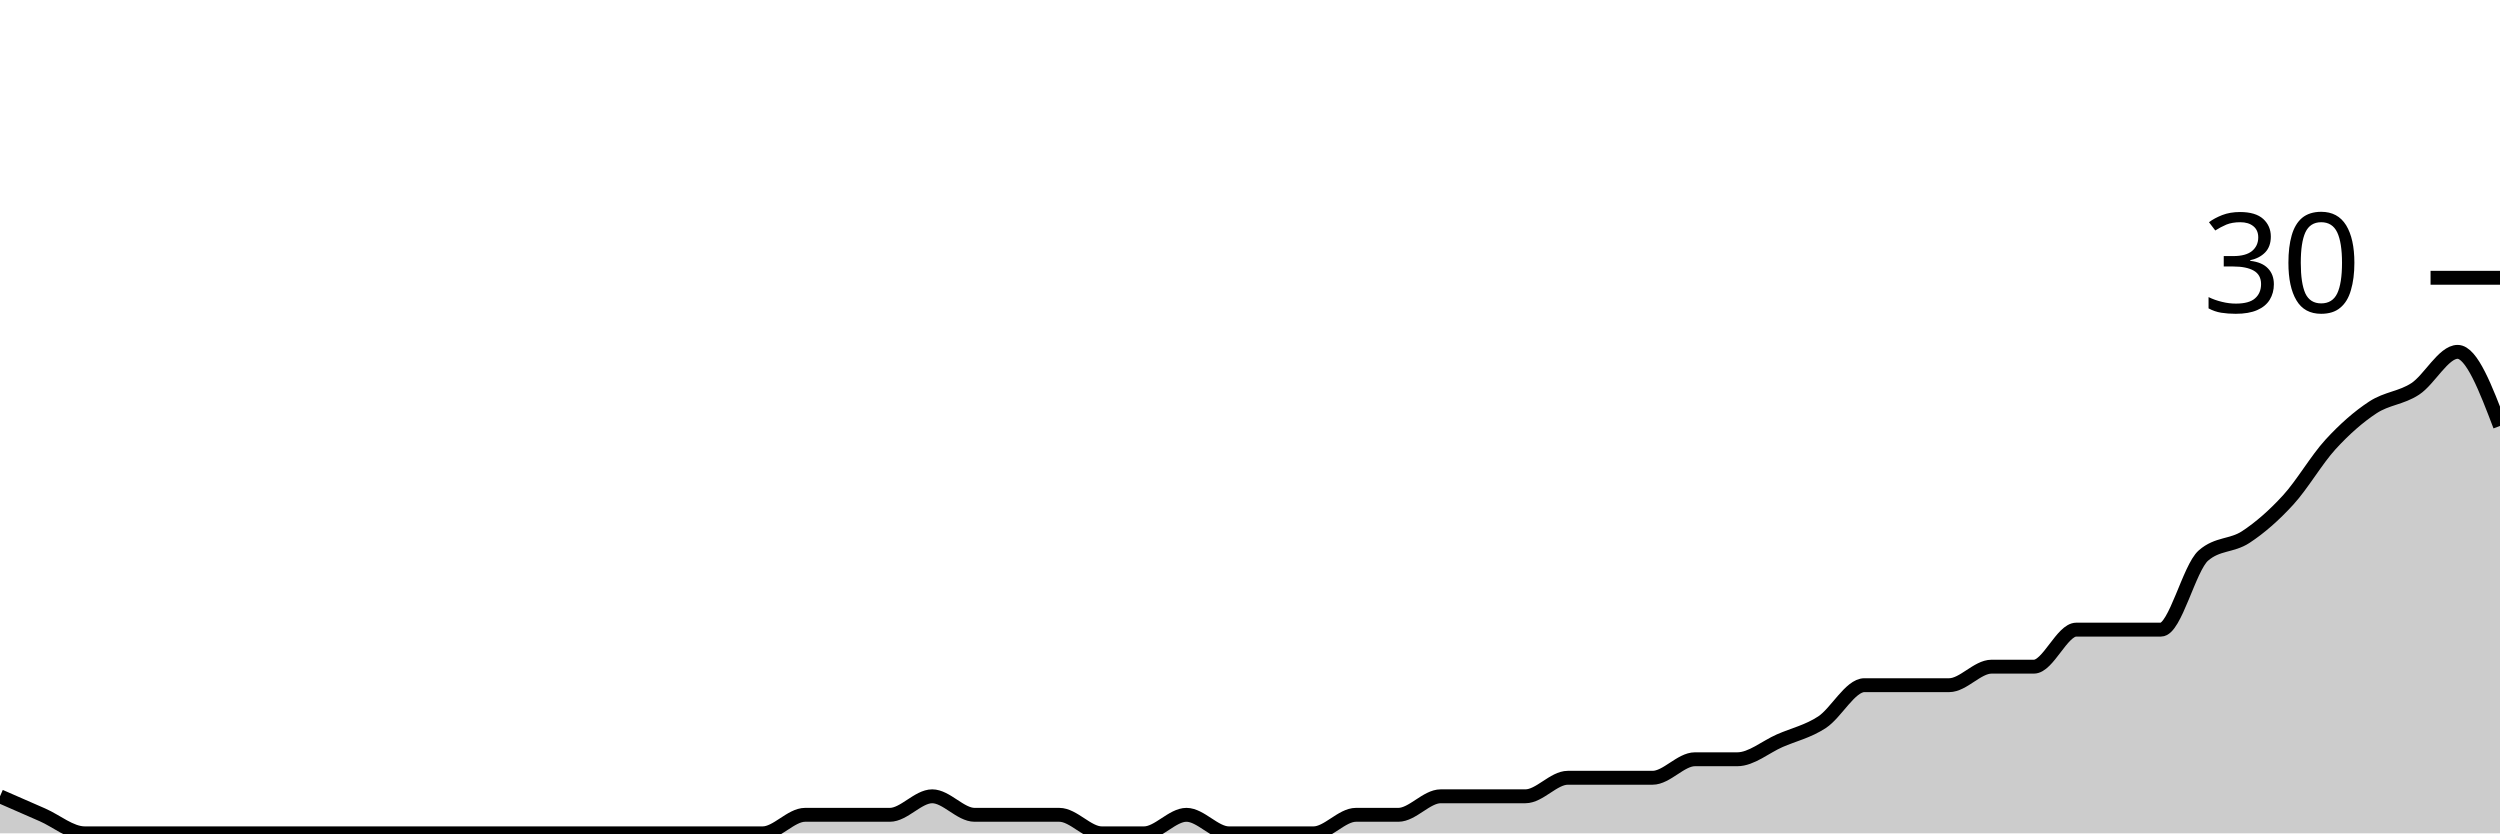
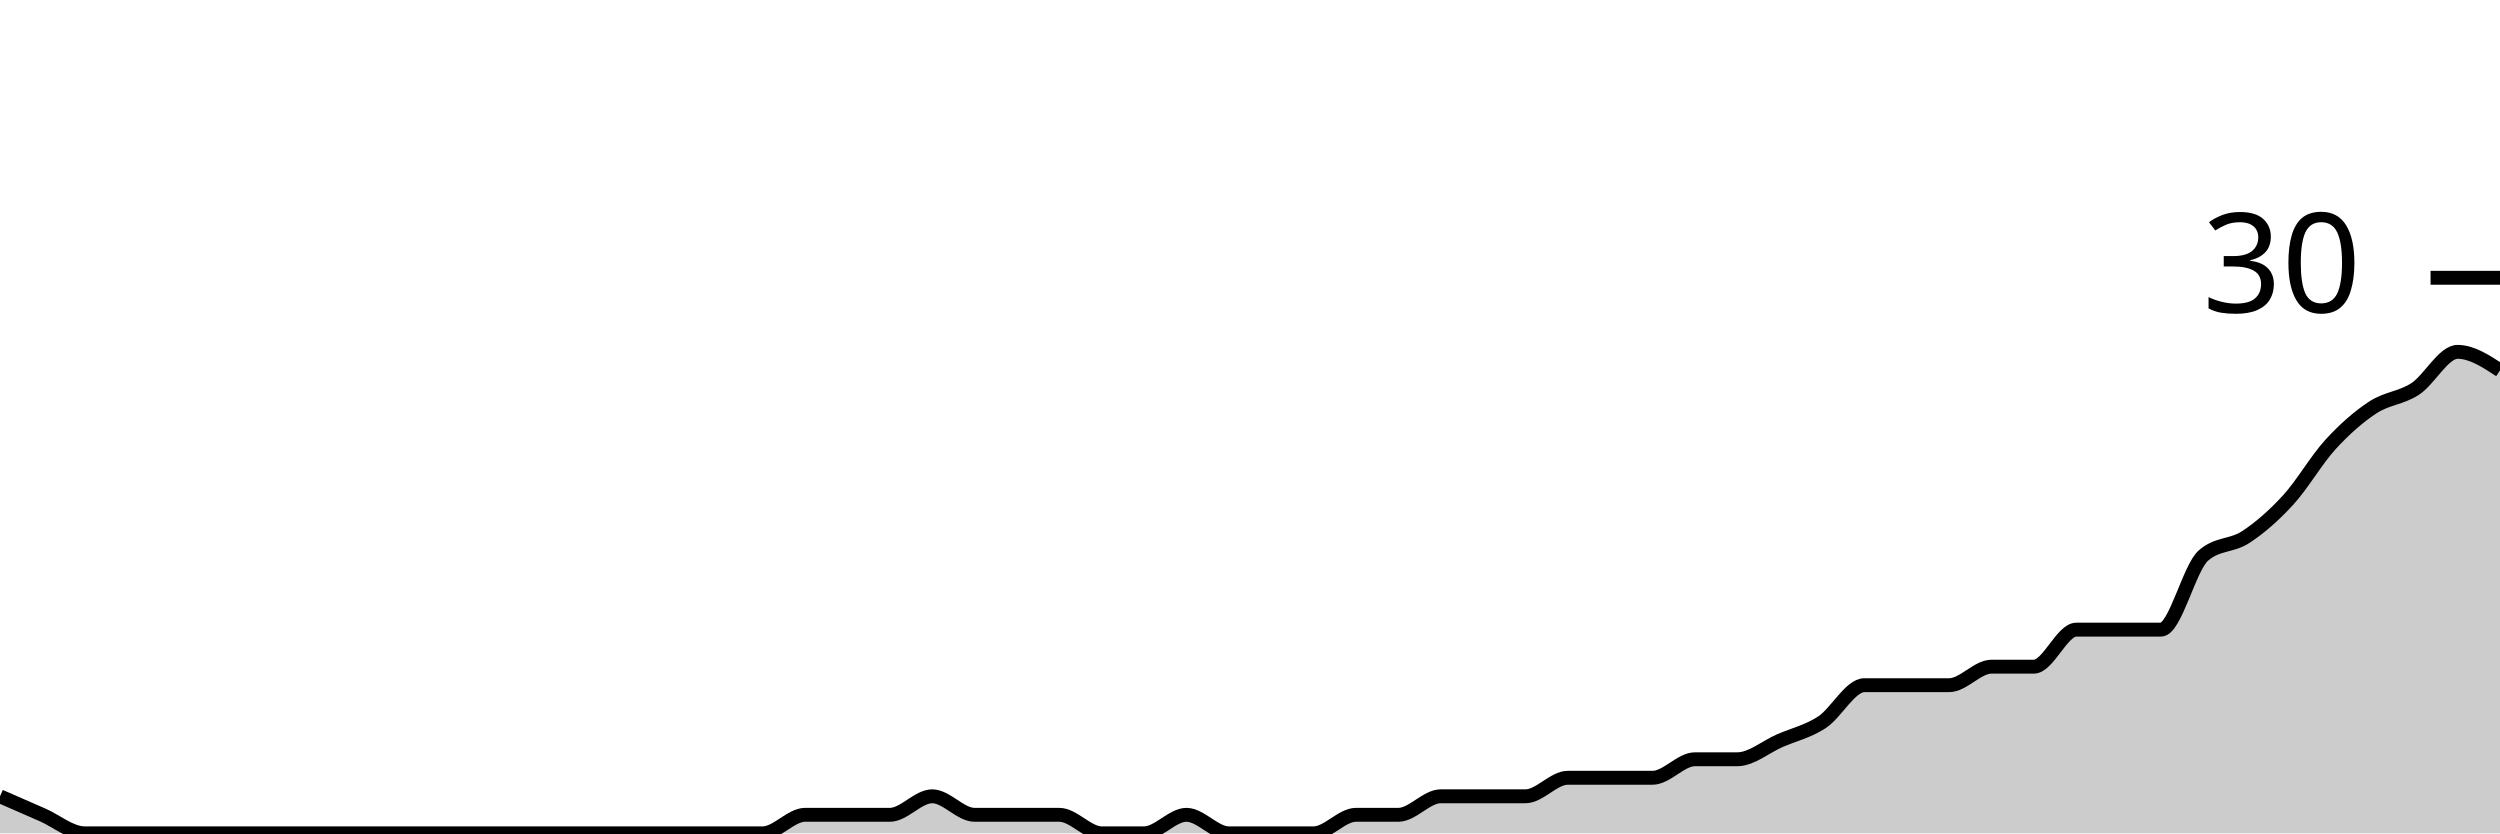
<svg xmlns="http://www.w3.org/2000/svg" viewBox="0 0 180 60">
  <g transform="translate(0,20)">
-     <path class="area" fill="rgba(0, 0, 0, 0.2)" d="M0,37.333C1.017,37.778,2.034,38.222,3.051,38.667C4.068,39.111,5.085,40,6.102,40C7.119,40,8.136,40,9.153,40C10.169,40,11.186,40,12.203,40C13.22,40,14.237,40,15.254,40C16.271,40,17.288,40,18.305,40C19.322,40,20.339,40,21.356,40C22.373,40,23.39,40,24.407,40C25.424,40,26.441,40,27.458,40C28.475,40,29.492,40,30.508,40C31.525,40,32.542,40,33.559,40C34.576,40,35.593,40,36.61,40C37.627,40,38.644,40,39.661,40C40.678,40,41.695,40,42.712,40C43.729,40,44.746,40,45.763,40C46.78,40,47.797,40,48.814,40C49.831,40,50.847,40,51.864,40C52.881,40,53.898,40,54.915,40C55.932,40,56.949,38.667,57.966,38.667C58.983,38.667,60,38.667,61.017,38.667C62.034,38.667,63.051,38.667,64.068,38.667C65.085,38.667,66.102,37.333,67.119,37.333C68.136,37.333,69.153,38.667,70.169,38.667C71.186,38.667,72.203,38.667,73.22,38.667C74.237,38.667,75.254,38.667,76.271,38.667C77.288,38.667,78.305,40,79.322,40C80.339,40,81.356,40,82.373,40C83.39,40,84.407,38.667,85.424,38.667C86.441,38.667,87.458,40,88.475,40C89.492,40,90.508,40,91.525,40C92.542,40,93.559,40,94.576,40C95.593,40,96.61,38.667,97.627,38.667C98.644,38.667,99.661,38.667,100.678,38.667C101.695,38.667,102.712,37.333,103.729,37.333C104.746,37.333,105.763,37.333,106.78,37.333C107.797,37.333,108.814,37.333,109.831,37.333C110.847,37.333,111.864,36,112.881,36C113.898,36,114.915,36,115.932,36C116.949,36,117.966,36,118.983,36C120,36,121.017,34.667,122.034,34.667C123.051,34.667,124.068,34.667,125.085,34.667C126.102,34.667,127.119,33.778,128.136,33.333C129.153,32.889,130.169,32.667,131.186,32C132.203,31.333,133.22,29.333,134.237,29.333C135.254,29.333,136.271,29.333,137.288,29.333C138.305,29.333,139.322,29.333,140.339,29.333C141.356,29.333,142.373,28,143.39,28C144.407,28,145.424,28,146.441,28C147.458,28,148.475,25.333,149.492,25.333C150.508,25.333,151.525,25.333,152.542,25.333C153.559,25.333,154.576,25.333,155.593,25.333C156.61,25.333,157.627,20.889,158.644,20C159.661,19.111,160.678,19.333,161.695,18.667C162.712,18,163.729,17.111,164.746,16C165.763,14.889,166.78,13.111,167.797,12C168.814,10.889,169.831,10,170.847,9.333C171.864,8.667,172.881,8.667,173.898,8C174.915,7.333,175.932,5.333,176.949,5.333C177.966,5.333,178.983,8,180,10.667L180,40C178.983,40,177.966,40,176.949,40C175.932,40,174.915,40,173.898,40C172.881,40,171.864,40,170.847,40C169.831,40,168.814,40,167.797,40C166.78,40,165.763,40,164.746,40C163.729,40,162.712,40,161.695,40C160.678,40,159.661,40,158.644,40C157.627,40,156.61,40,155.593,40C154.576,40,153.559,40,152.542,40C151.525,40,150.508,40,149.492,40C148.475,40,147.458,40,146.441,40C145.424,40,144.407,40,143.39,40C142.373,40,141.356,40,140.339,40C139.322,40,138.305,40,137.288,40C136.271,40,135.254,40,134.237,40C133.22,40,132.203,40,131.186,40C130.169,40,129.153,40,128.136,40C127.119,40,126.102,40,125.085,40C124.068,40,123.051,40,122.034,40C121.017,40,120,40,118.983,40C117.966,40,116.949,40,115.932,40C114.915,40,113.898,40,112.881,40C111.864,40,110.847,40,109.831,40C108.814,40,107.797,40,106.78,40C105.763,40,104.746,40,103.729,40C102.712,40,101.695,40,100.678,40C99.661,40,98.644,40,97.627,40C96.61,40,95.593,40,94.576,40C93.559,40,92.542,40,91.525,40C90.508,40,89.492,40,88.475,40C87.458,40,86.441,40,85.424,40C84.407,40,83.39,40,82.373,40C81.356,40,80.339,40,79.322,40C78.305,40,77.288,40,76.271,40C75.254,40,74.237,40,73.22,40C72.203,40,71.186,40,70.169,40C69.153,40,68.136,40,67.119,40C66.102,40,65.085,40,64.068,40C63.051,40,62.034,40,61.017,40C60,40,58.983,40,57.966,40C56.949,40,55.932,40,54.915,40C53.898,40,52.881,40,51.864,40C50.847,40,49.831,40,48.814,40C47.797,40,46.78,40,45.763,40C44.746,40,43.729,40,42.712,40C41.695,40,40.678,40,39.661,40C38.644,40,37.627,40,36.61,40C35.593,40,34.576,40,33.559,40C32.542,40,31.525,40,30.508,40C29.492,40,28.475,40,27.458,40C26.441,40,25.424,40,24.407,40C23.39,40,22.373,40,21.356,40C20.339,40,19.322,40,18.305,40C17.288,40,16.271,40,15.254,40C14.237,40,13.22,40,12.203,40C11.186,40,10.169,40,9.153,40C8.136,40,7.119,40,6.102,40C5.085,40,4.068,40,3.051,40C2.034,40,1.017,40,0,40Z" />
-     <path class="line" stroke="black" fill="none" d="M0,37.333C1.017,37.778,2.034,38.222,3.051,38.667C4.068,39.111,5.085,40,6.102,40C7.119,40,8.136,40,9.153,40C10.169,40,11.186,40,12.203,40C13.22,40,14.237,40,15.254,40C16.271,40,17.288,40,18.305,40C19.322,40,20.339,40,21.356,40C22.373,40,23.39,40,24.407,40C25.424,40,26.441,40,27.458,40C28.475,40,29.492,40,30.508,40C31.525,40,32.542,40,33.559,40C34.576,40,35.593,40,36.61,40C37.627,40,38.644,40,39.661,40C40.678,40,41.695,40,42.712,40C43.729,40,44.746,40,45.763,40C46.78,40,47.797,40,48.814,40C49.831,40,50.847,40,51.864,40C52.881,40,53.898,40,54.915,40C55.932,40,56.949,38.667,57.966,38.667C58.983,38.667,60,38.667,61.017,38.667C62.034,38.667,63.051,38.667,64.068,38.667C65.085,38.667,66.102,37.333,67.119,37.333C68.136,37.333,69.153,38.667,70.169,38.667C71.186,38.667,72.203,38.667,73.22,38.667C74.237,38.667,75.254,38.667,76.271,38.667C77.288,38.667,78.305,40,79.322,40C80.339,40,81.356,40,82.373,40C83.39,40,84.407,38.667,85.424,38.667C86.441,38.667,87.458,40,88.475,40C89.492,40,90.508,40,91.525,40C92.542,40,93.559,40,94.576,40C95.593,40,96.61,38.667,97.627,38.667C98.644,38.667,99.661,38.667,100.678,38.667C101.695,38.667,102.712,37.333,103.729,37.333C104.746,37.333,105.763,37.333,106.78,37.333C107.797,37.333,108.814,37.333,109.831,37.333C110.847,37.333,111.864,36,112.881,36C113.898,36,114.915,36,115.932,36C116.949,36,117.966,36,118.983,36C120,36,121.017,34.667,122.034,34.667C123.051,34.667,124.068,34.667,125.085,34.667C126.102,34.667,127.119,33.778,128.136,33.333C129.153,32.889,130.169,32.667,131.186,32C132.203,31.333,133.22,29.333,134.237,29.333C135.254,29.333,136.271,29.333,137.288,29.333C138.305,29.333,139.322,29.333,140.339,29.333C141.356,29.333,142.373,28,143.39,28C144.407,28,145.424,28,146.441,28C147.458,28,148.475,25.333,149.492,25.333C150.508,25.333,151.525,25.333,152.542,25.333C153.559,25.333,154.576,25.333,155.593,25.333C156.61,25.333,157.627,20.889,158.644,20C159.661,19.111,160.678,19.333,161.695,18.667C162.712,18,163.729,17.111,164.746,16C165.763,14.889,166.78,13.111,167.797,12C168.814,10.889,169.831,10,170.847,9.333C171.864,8.667,172.881,8.667,173.898,8C174.915,7.333,175.932,5.333,176.949,5.333C177.966,5.333,178.983,8,180,10.667" />
+     <path class="area" fill="rgba(0, 0, 0, 0.2)" d="M0,37.333C1.017,37.778,2.034,38.222,3.051,38.667C4.068,39.111,5.085,40,6.102,40C7.119,40,8.136,40,9.153,40C10.169,40,11.186,40,12.203,40C13.22,40,14.237,40,15.254,40C16.271,40,17.288,40,18.305,40C19.322,40,20.339,40,21.356,40C22.373,40,23.39,40,24.407,40C25.424,40,26.441,40,27.458,40C28.475,40,29.492,40,30.508,40C31.525,40,32.542,40,33.559,40C34.576,40,35.593,40,36.61,40C37.627,40,38.644,40,39.661,40C40.678,40,41.695,40,42.712,40C43.729,40,44.746,40,45.763,40C46.78,40,47.797,40,48.814,40C49.831,40,50.847,40,51.864,40C52.881,40,53.898,40,54.915,40C55.932,40,56.949,38.667,57.966,38.667C58.983,38.667,60,38.667,61.017,38.667C62.034,38.667,63.051,38.667,64.068,38.667C65.085,38.667,66.102,37.333,67.119,37.333C68.136,37.333,69.153,38.667,70.169,38.667C71.186,38.667,72.203,38.667,73.22,38.667C74.237,38.667,75.254,38.667,76.271,38.667C77.288,38.667,78.305,40,79.322,40C80.339,40,81.356,40,82.373,40C83.39,40,84.407,38.667,85.424,38.667C86.441,38.667,87.458,40,88.475,40C89.492,40,90.508,40,91.525,40C92.542,40,93.559,40,94.576,40C95.593,40,96.61,38.667,97.627,38.667C98.644,38.667,99.661,38.667,100.678,38.667C101.695,38.667,102.712,37.333,103.729,37.333C104.746,37.333,105.763,37.333,106.78,37.333C107.797,37.333,108.814,37.333,109.831,37.333C110.847,37.333,111.864,36,112.881,36C113.898,36,114.915,36,115.932,36C116.949,36,117.966,36,118.983,36C120,36,121.017,34.667,122.034,34.667C123.051,34.667,124.068,34.667,125.085,34.667C126.102,34.667,127.119,33.778,128.136,33.333C129.153,32.889,130.169,32.667,131.186,32C132.203,31.333,133.22,29.333,134.237,29.333C135.254,29.333,136.271,29.333,137.288,29.333C138.305,29.333,139.322,29.333,140.339,29.333C141.356,29.333,142.373,28,143.39,28C144.407,28,145.424,28,146.441,28C147.458,28,148.475,25.333,149.492,25.333C150.508,25.333,151.525,25.333,152.542,25.333C153.559,25.333,154.576,25.333,155.593,25.333C156.61,25.333,157.627,20.889,158.644,20C159.661,19.111,160.678,19.333,161.695,18.667C162.712,18,163.729,17.111,164.746,16C165.763,14.889,166.78,13.111,167.797,12C168.814,10.889,169.831,10,170.847,9.333C171.864,8.667,172.881,8.667,173.898,8C174.915,7.333,175.932,5.333,176.949,5.333C177.966,5.333,178.983,6,180,6.667L180,40C178.983,40,177.966,40,176.949,40C175.932,40,174.915,40,173.898,40C172.881,40,171.864,40,170.847,40C169.831,40,168.814,40,167.797,40C166.78,40,165.763,40,164.746,40C163.729,40,162.712,40,161.695,40C160.678,40,159.661,40,158.644,40C157.627,40,156.61,40,155.593,40C154.576,40,153.559,40,152.542,40C151.525,40,150.508,40,149.492,40C148.475,40,147.458,40,146.441,40C145.424,40,144.407,40,143.39,40C142.373,40,141.356,40,140.339,40C139.322,40,138.305,40,137.288,40C136.271,40,135.254,40,134.237,40C133.22,40,132.203,40,131.186,40C130.169,40,129.153,40,128.136,40C127.119,40,126.102,40,125.085,40C124.068,40,123.051,40,122.034,40C121.017,40,120,40,118.983,40C117.966,40,116.949,40,115.932,40C114.915,40,113.898,40,112.881,40C111.864,40,110.847,40,109.831,40C108.814,40,107.797,40,106.78,40C105.763,40,104.746,40,103.729,40C102.712,40,101.695,40,100.678,40C99.661,40,98.644,40,97.627,40C96.61,40,95.593,40,94.576,40C93.559,40,92.542,40,91.525,40C90.508,40,89.492,40,88.475,40C87.458,40,86.441,40,85.424,40C84.407,40,83.39,40,82.373,40C81.356,40,80.339,40,79.322,40C78.305,40,77.288,40,76.271,40C75.254,40,74.237,40,73.22,40C72.203,40,71.186,40,70.169,40C69.153,40,68.136,40,67.119,40C66.102,40,65.085,40,64.068,40C63.051,40,62.034,40,61.017,40C60,40,58.983,40,57.966,40C56.949,40,55.932,40,54.915,40C53.898,40,52.881,40,51.864,40C50.847,40,49.831,40,48.814,40C47.797,40,46.78,40,45.763,40C44.746,40,43.729,40,42.712,40C41.695,40,40.678,40,39.661,40C38.644,40,37.627,40,36.61,40C35.593,40,34.576,40,33.559,40C32.542,40,31.525,40,30.508,40C29.492,40,28.475,40,27.458,40C26.441,40,25.424,40,24.407,40C23.39,40,22.373,40,21.356,40C20.339,40,19.322,40,18.305,40C17.288,40,16.271,40,15.254,40C14.237,40,13.22,40,12.203,40C11.186,40,10.169,40,9.153,40C8.136,40,7.119,40,6.102,40C5.085,40,4.068,40,3.051,40C2.034,40,1.017,40,0,40Z" />
+     <path class="line" stroke="black" fill="none" d="M0,37.333C1.017,37.778,2.034,38.222,3.051,38.667C4.068,39.111,5.085,40,6.102,40C7.119,40,8.136,40,9.153,40C10.169,40,11.186,40,12.203,40C13.22,40,14.237,40,15.254,40C16.271,40,17.288,40,18.305,40C19.322,40,20.339,40,21.356,40C22.373,40,23.39,40,24.407,40C25.424,40,26.441,40,27.458,40C28.475,40,29.492,40,30.508,40C31.525,40,32.542,40,33.559,40C34.576,40,35.593,40,36.61,40C37.627,40,38.644,40,39.661,40C40.678,40,41.695,40,42.712,40C43.729,40,44.746,40,45.763,40C46.78,40,47.797,40,48.814,40C49.831,40,50.847,40,51.864,40C52.881,40,53.898,40,54.915,40C55.932,40,56.949,38.667,57.966,38.667C58.983,38.667,60,38.667,61.017,38.667C62.034,38.667,63.051,38.667,64.068,38.667C65.085,38.667,66.102,37.333,67.119,37.333C68.136,37.333,69.153,38.667,70.169,38.667C71.186,38.667,72.203,38.667,73.22,38.667C74.237,38.667,75.254,38.667,76.271,38.667C77.288,38.667,78.305,40,79.322,40C80.339,40,81.356,40,82.373,40C83.39,40,84.407,38.667,85.424,38.667C86.441,38.667,87.458,40,88.475,40C89.492,40,90.508,40,91.525,40C92.542,40,93.559,40,94.576,40C95.593,40,96.61,38.667,97.627,38.667C98.644,38.667,99.661,38.667,100.678,38.667C101.695,38.667,102.712,37.333,103.729,37.333C104.746,37.333,105.763,37.333,106.78,37.333C107.797,37.333,108.814,37.333,109.831,37.333C110.847,37.333,111.864,36,112.881,36C113.898,36,114.915,36,115.932,36C116.949,36,117.966,36,118.983,36C120,36,121.017,34.667,122.034,34.667C123.051,34.667,124.068,34.667,125.085,34.667C126.102,34.667,127.119,33.778,128.136,33.333C129.153,32.889,130.169,32.667,131.186,32C132.203,31.333,133.22,29.333,134.237,29.333C135.254,29.333,136.271,29.333,137.288,29.333C138.305,29.333,139.322,29.333,140.339,29.333C141.356,29.333,142.373,28,143.39,28C144.407,28,145.424,28,146.441,28C147.458,28,148.475,25.333,149.492,25.333C150.508,25.333,151.525,25.333,152.542,25.333C153.559,25.333,154.576,25.333,155.593,25.333C156.61,25.333,157.627,20.889,158.644,20C159.661,19.111,160.678,19.333,161.695,18.667C162.712,18,163.729,17.111,164.746,16C165.763,14.889,166.78,13.111,167.797,12C168.814,10.889,169.831,10,170.847,9.333C171.864,8.667,172.881,8.667,173.898,8C174.915,7.333,175.932,5.333,176.949,5.333C177.966,5.333,178.983,6,180,6.667" />
    <path class="axis-ceiling" stroke-width="1" stroke="black" fill="none" d="M175,0L180,0" />
    <text class="axis-ceiling-label" font-family="sans-serif" text-anchor="end" font-size="10px" x="170" y="2.5">30</text>
  </g>
</svg>
